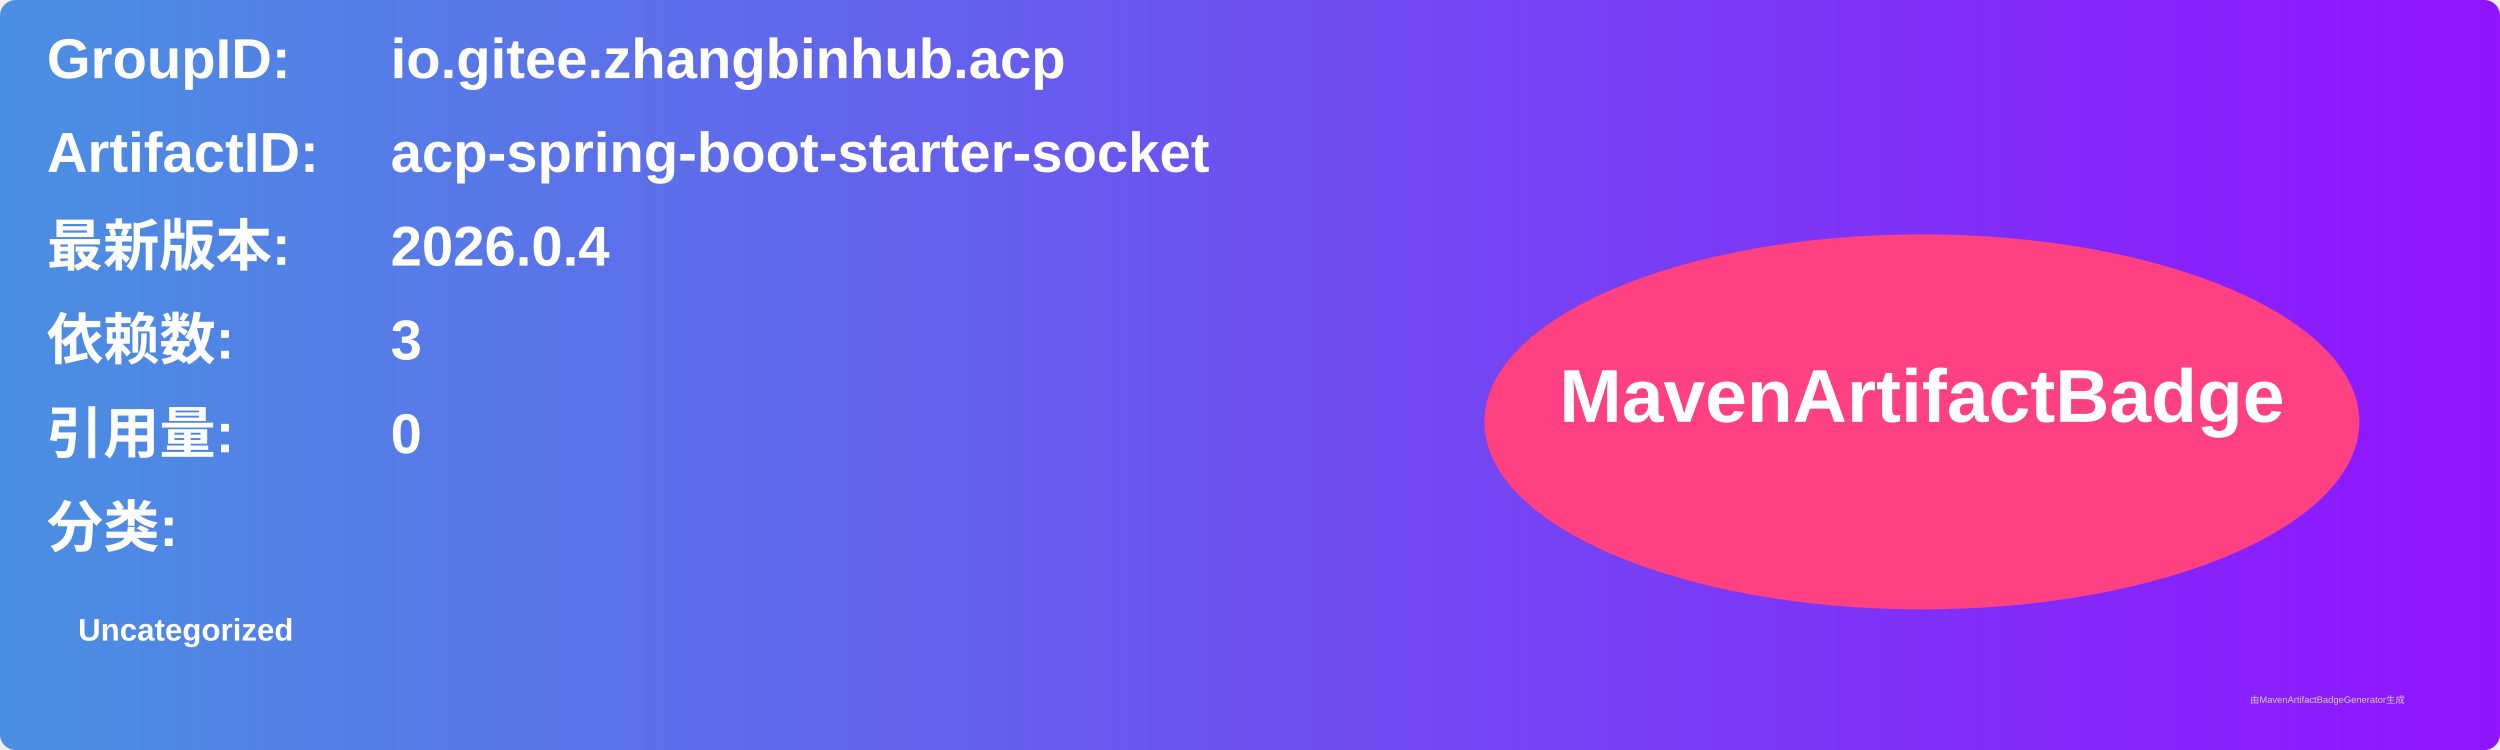
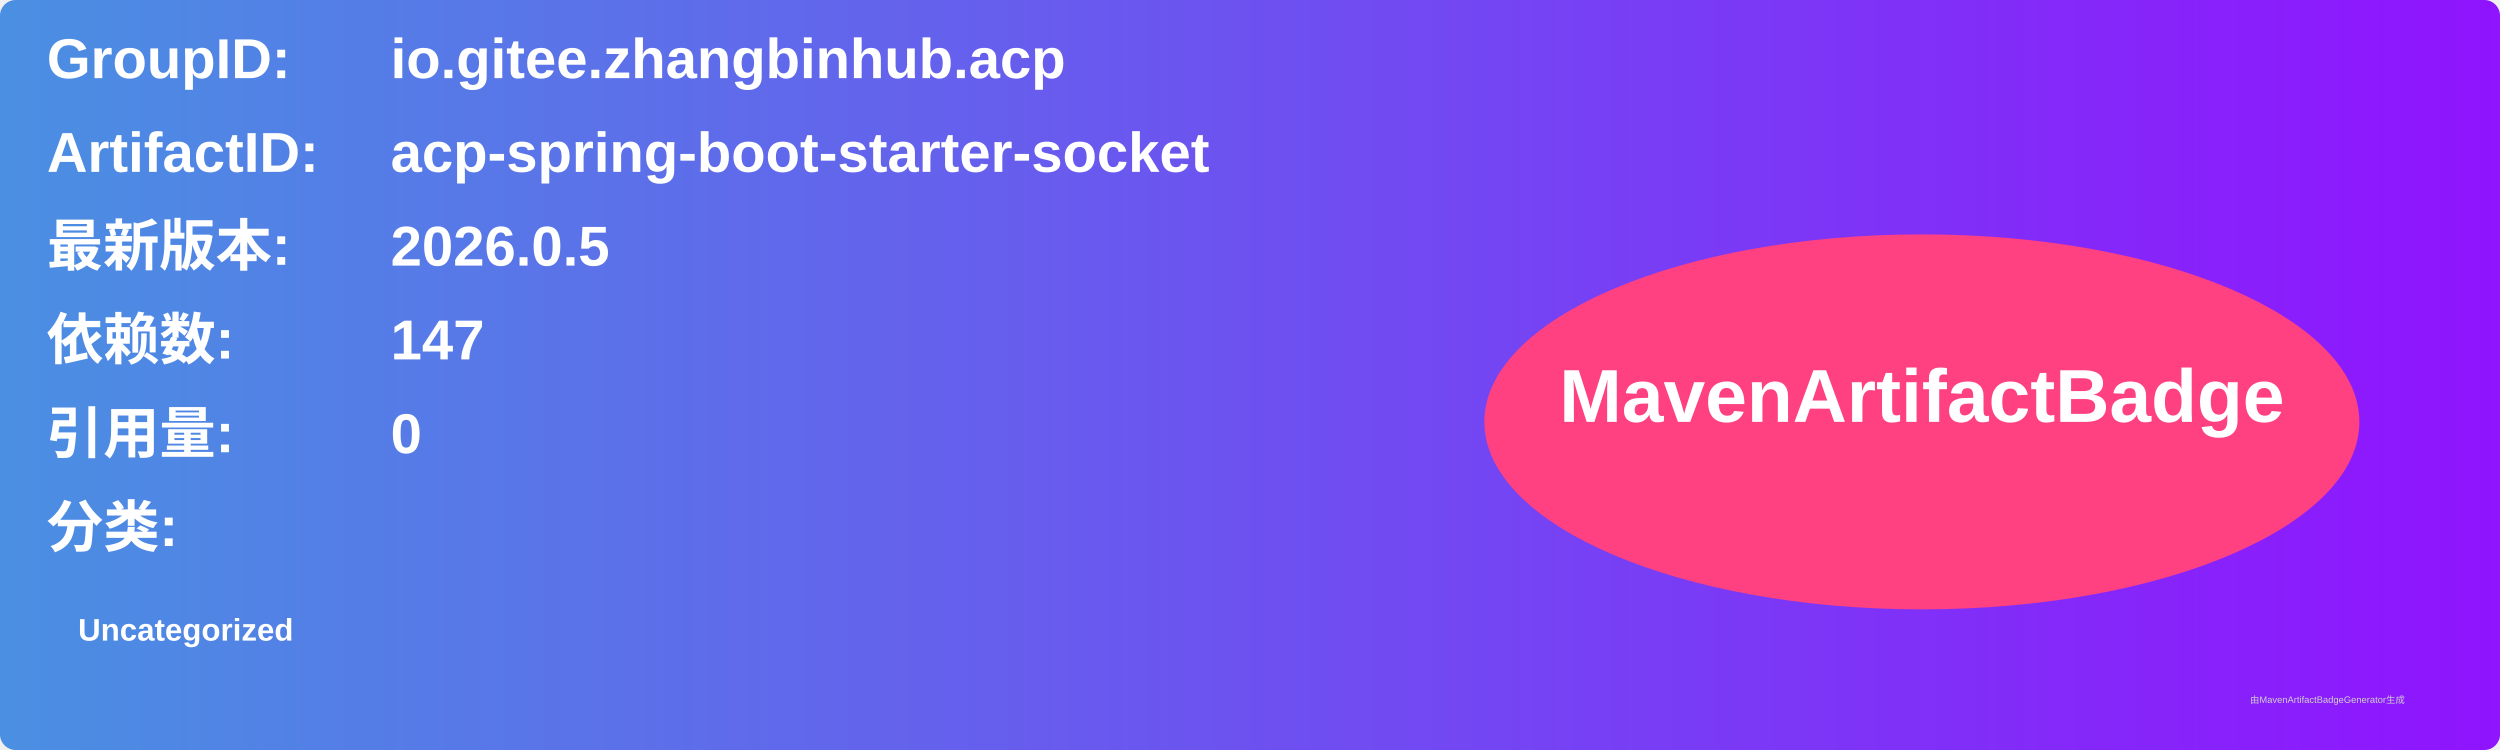
<svg xmlns="http://www.w3.org/2000/svg" width="800" height="240" viewBox="0 0 800 240">
  <linearGradient id="grad" x1="0%" y1="0%" x2="100%" y2="0%">
    <stop offset="0%" stop-color="#4a90e2" />
    <stop offset="100%" stop-color="#9013fe" />
  </linearGradient>
  <rect width="100%" height="100%" rx="5" ry="5" fill="url(#grad)" />
  <g transform="translate(15, 15)">
    <text x="0" y="10" font-family="Arial" font-size="18" fill="white" font-weight="bold" width="260">GroupID:</text>
    <text x="110" y="10" font-family="Arial" font-size="18" fill="white" font-weight="bold" width="460">io.gitee.zhangbinhub.acp</text>
    <text x="0" y="40" font-family="Arial" font-size="18" fill="white" font-weight="bold" width="260">ArtifactID:</text>
    <text x="110" y="40" font-family="Arial" font-size="18" fill="white" font-weight="bold" width="460">acp-spring-boot-starter-socket</text>
    <text x="0" y="70" font-family="Arial" font-size="18" fill="white" font-weight="bold">最新版本:</text>
    <text x="110" y="70" font-family="Arial" font-size="18" fill="white" font-weight="bold">
-       <tspan font-weight="bold">2026.0.4</tspan>
+       <tspan font-weight="bold">2026.0.5</tspan>
    </text>
    <text x="0" y="100" font-family="Arial" font-size="18" fill="white" font-weight="bold">依赖数: </text>
    <text x="110" y="100" font-family="Arial" font-size="18" fill="white">
-       <tspan font-weight="bold">3</tspan>
+       <tspan font-weight="bold">147</tspan>
    </text>
    <text x="0" y="130" font-family="Arial" font-size="18" fill="white" font-weight="bold">引用量: </text>
    <text x="110" y="130" font-family="Arial" font-size="18" fill="white">
      <tspan font-weight="bold">0</tspan>
    </text>
    <text x="0" y="160" font-family="Arial" font-size="18" fill="white" font-weight="bold">分类:</text>
    <text x="10" y="190" font-family="Arial" font-size="10" fill="white">
      <tspan font-weight="bold">Uncategorized</tspan>
    </text>
    <ellipse cx="600" cy="120" rx="140" ry="60" fill="#ff4081" />
    <text x="600" y="120" text-anchor="middle" font-family="Arial" font-size="24" fill="white" font-weight="bold">MavenArtifactBadge</text>
  </g>
  <text x="720" y="225" font-family="Arial" font-size="3" fill="#d0d0d0">由MavenArtifactBadgeGenerator生成</text>
</svg>
